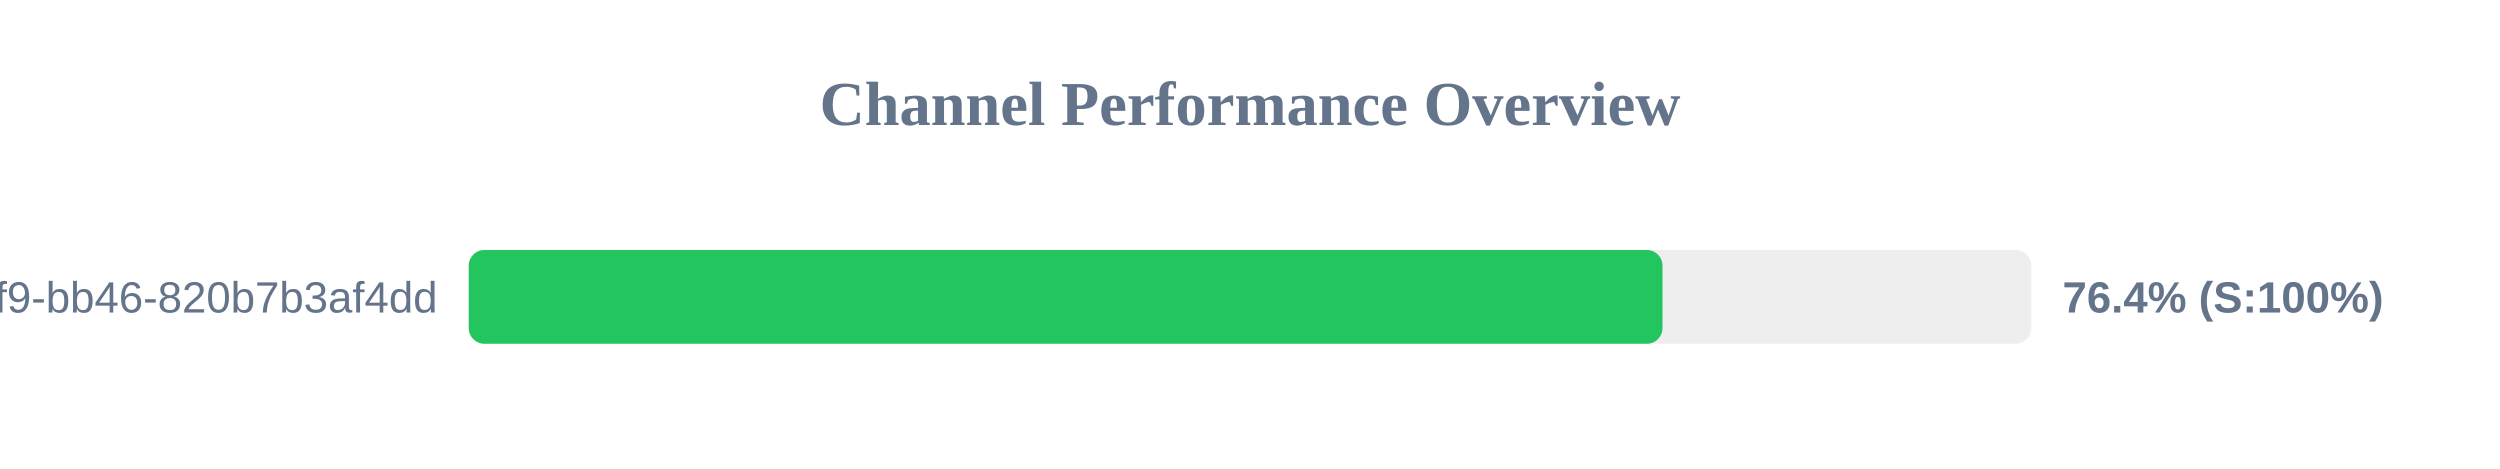
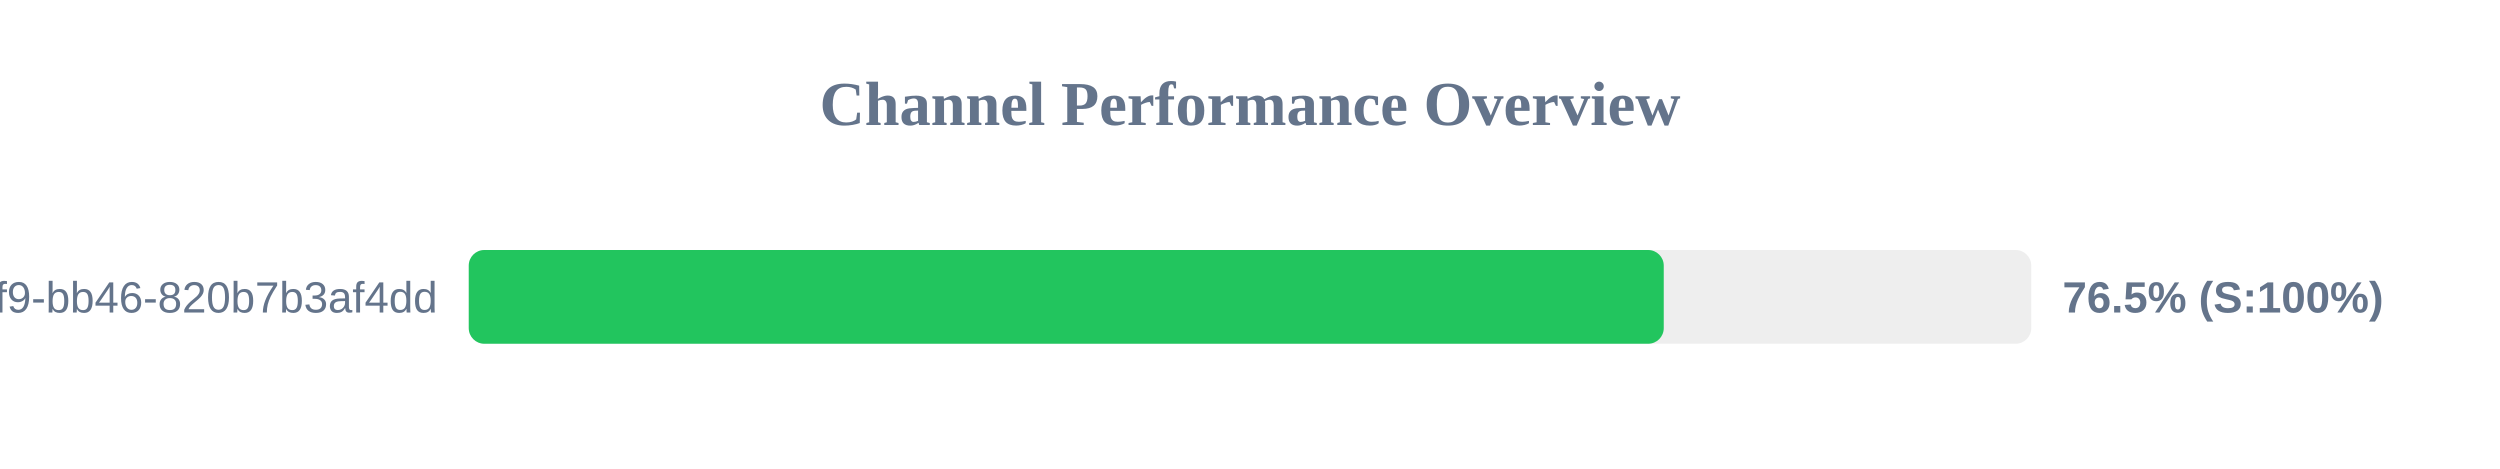
<svg xmlns="http://www.w3.org/2000/svg" width="800" height="150" version="1.1">
  <style>
        .row { font: 14px Arial; fill: #64748b; }
        .score { font: bold 14px Arial; fill: #64748b; }
    </style>
  <text x="400" y="40" text-anchor="middle" font-size="20px" font-weight="bold" fill="#64748b">Channel Performance Overview</text>
  <rect x="150" y="80" width="500" height="30" fill="#eee" rx="5" />
-   <rect x="150" y="80" width="382.0" height="30" fill="#22c55e" rx="5" />
+   <rect x="150" y="80" width="382.4" height="30" fill="#22c55e" rx="5" />
  <text x="140" y="100" text-anchor="end" class="row">?uuid=80b2ac81-ba69-41f9-bb46-820b7b3af4dd</text>
-   <text x="660" y="100" text-anchor="start" class="score">76.4% (S:100%)</text>
+   <text x="660" y="100" text-anchor="start" class="score">76.5% (S:100%)</text>
</svg>
